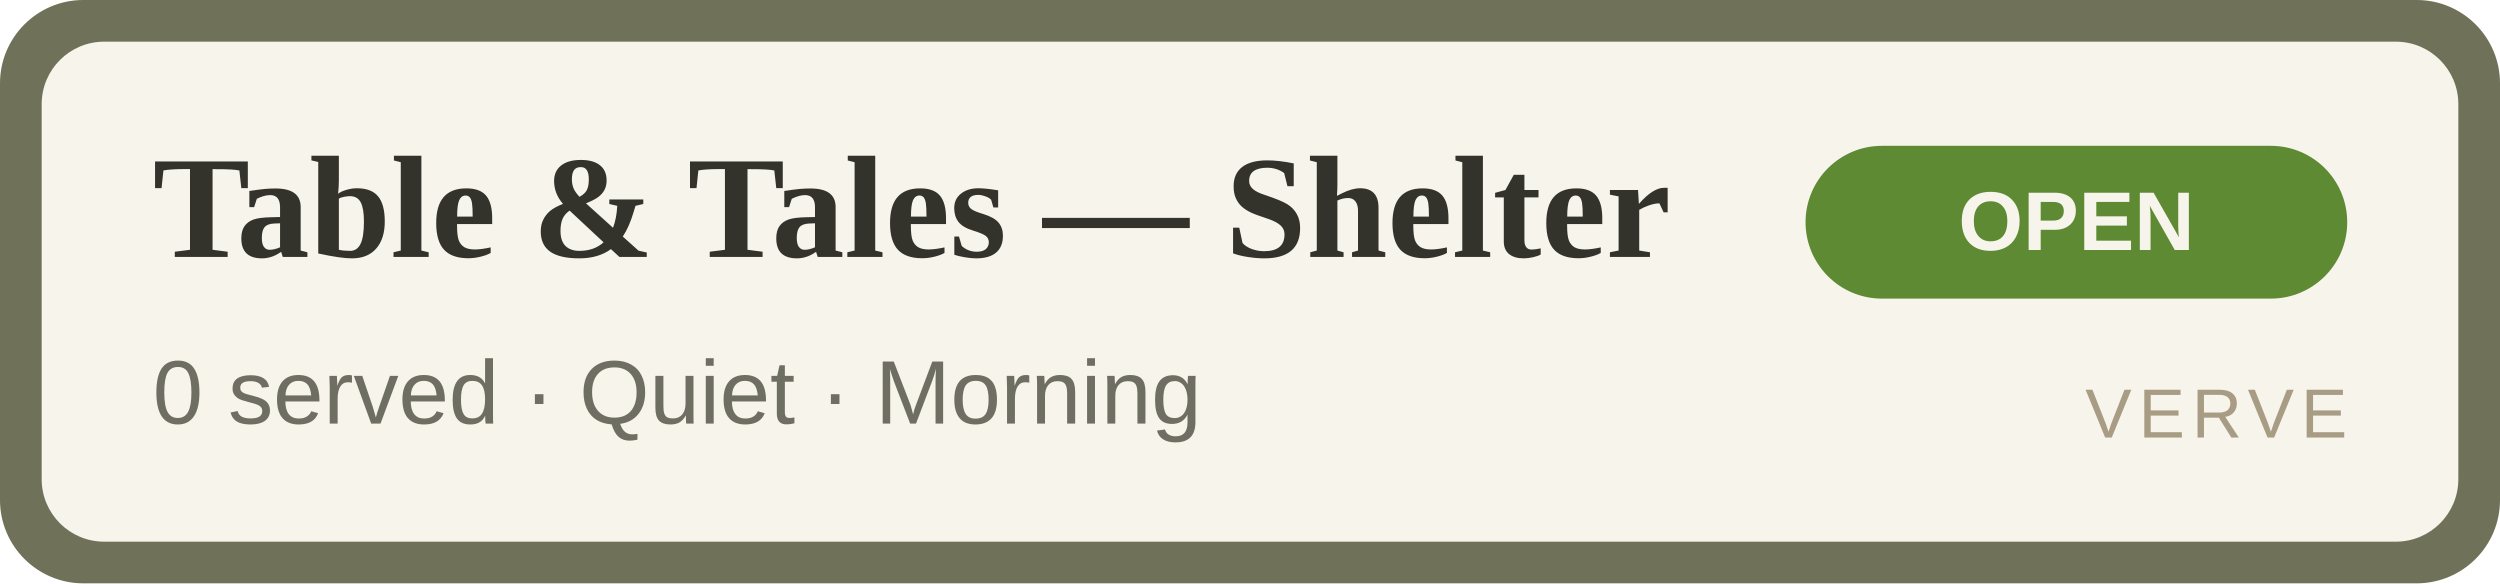
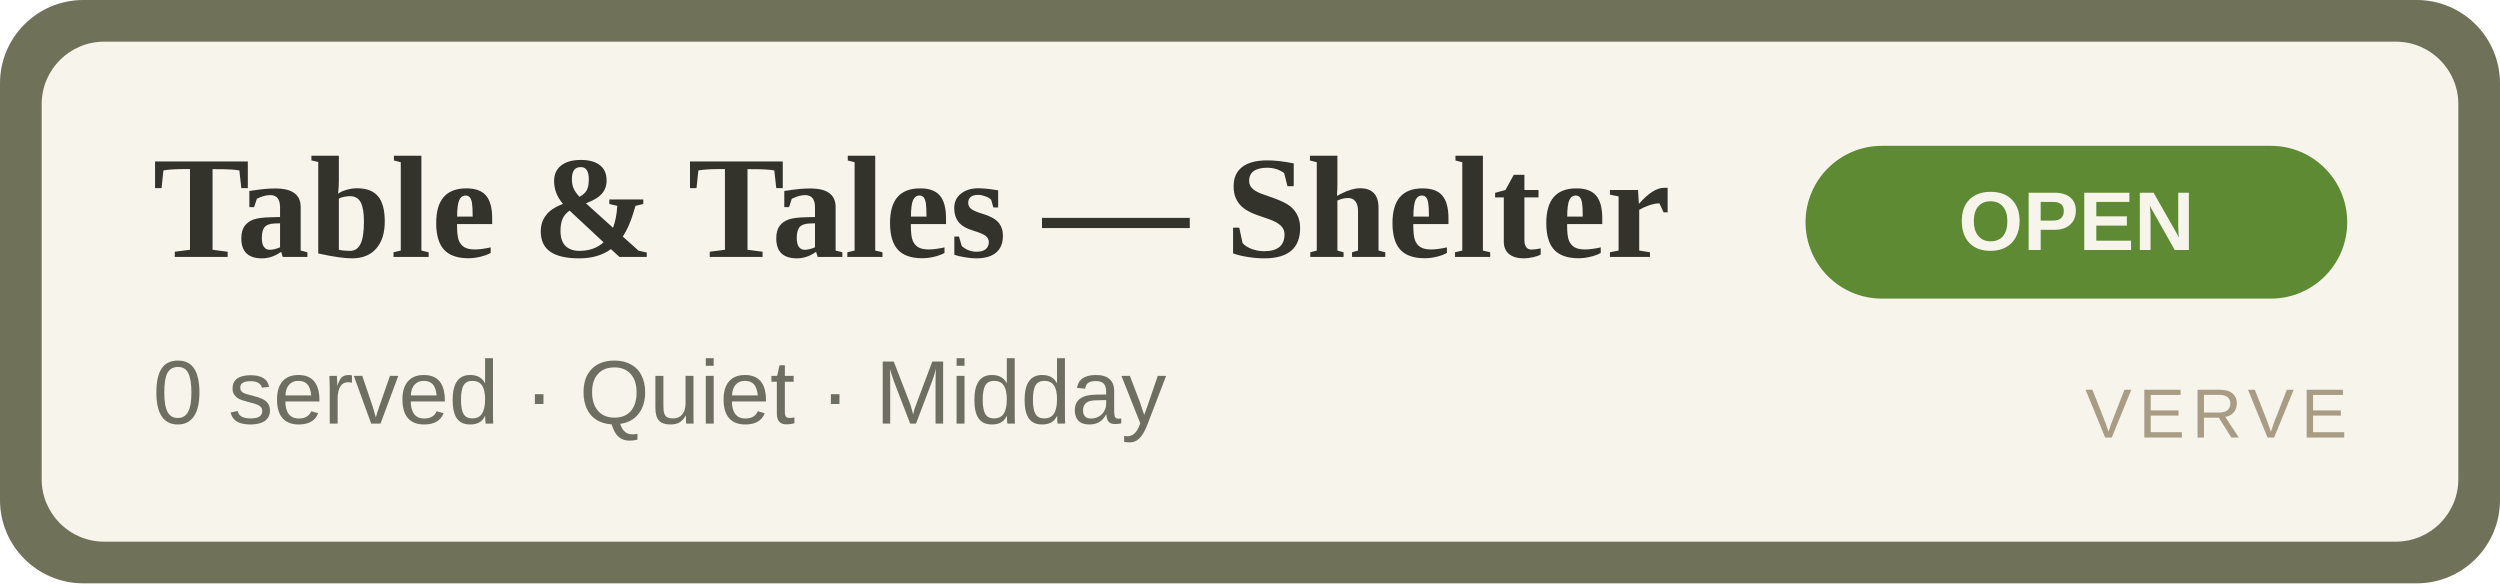
<svg xmlns="http://www.w3.org/2000/svg" width="360" height="84" viewBox="0 0 360 84" role="img" aria-label="Table &amp; Tales — Shelter OPEN">
  <rect width="360" height="84" rx="12" fill="#6f7159" />
  <rect x="6" y="6" width="348" height="72" rx="9" fill="#F7F4EC" />
  <text x="22" y="37" font-family="Georgia,'Times New Roman',serif" font-size="21" font-weight="700" fill="#33332C">Table &amp; Tales — Shelter</text>
-   <text x="22" y="61" font-family="Arial,Helvetica,sans-serif" font-size="13" fill="#6E6F62">0 served · Quiet · Morning</text>
+   <text x="22" y="61" font-family="Arial,Helvetica,sans-serif" font-size="13" fill="#6E6F62">0 served · Quiet · Midday</text>
  <rect x="260" y="21" width="78" height="22" rx="11" fill="#5d8a33" />
  <text x="299" y="36" text-anchor="middle" font-family="Arial,Helvetica,sans-serif" font-size="12" font-weight="700" fill="#F7F4EC">OPEN</text>
  <text x="338" y="63" text-anchor="end" font-family="Arial,Helvetica,sans-serif" font-size="10" letter-spacing="1" fill="#A89C84">VERVE</text>
</svg>
